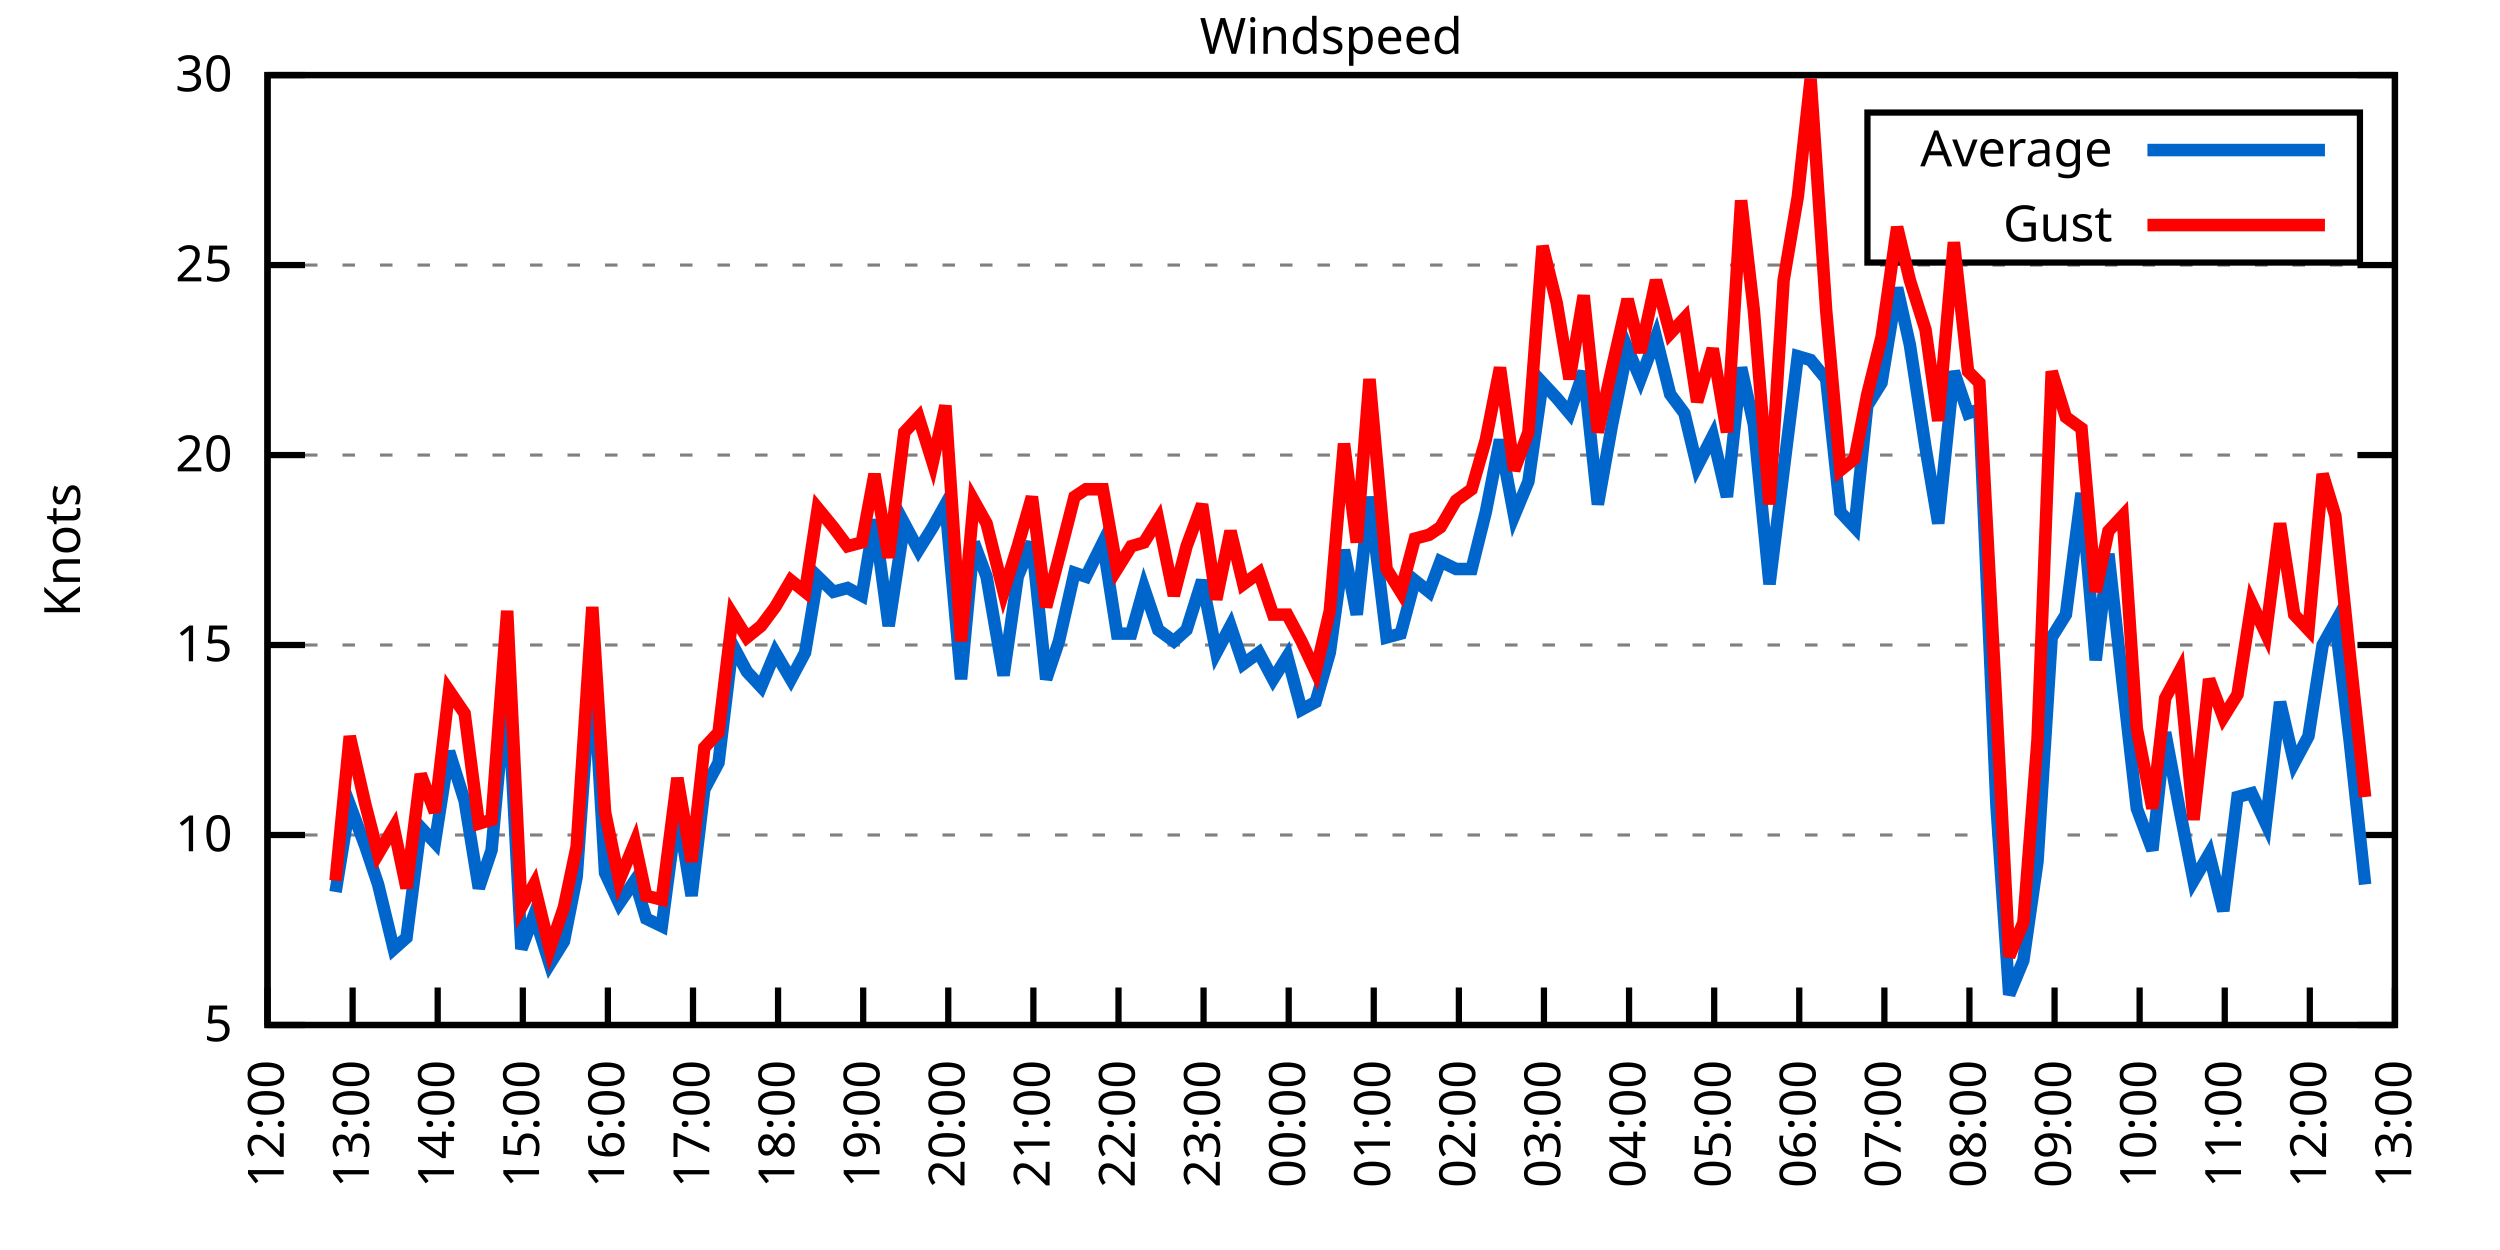
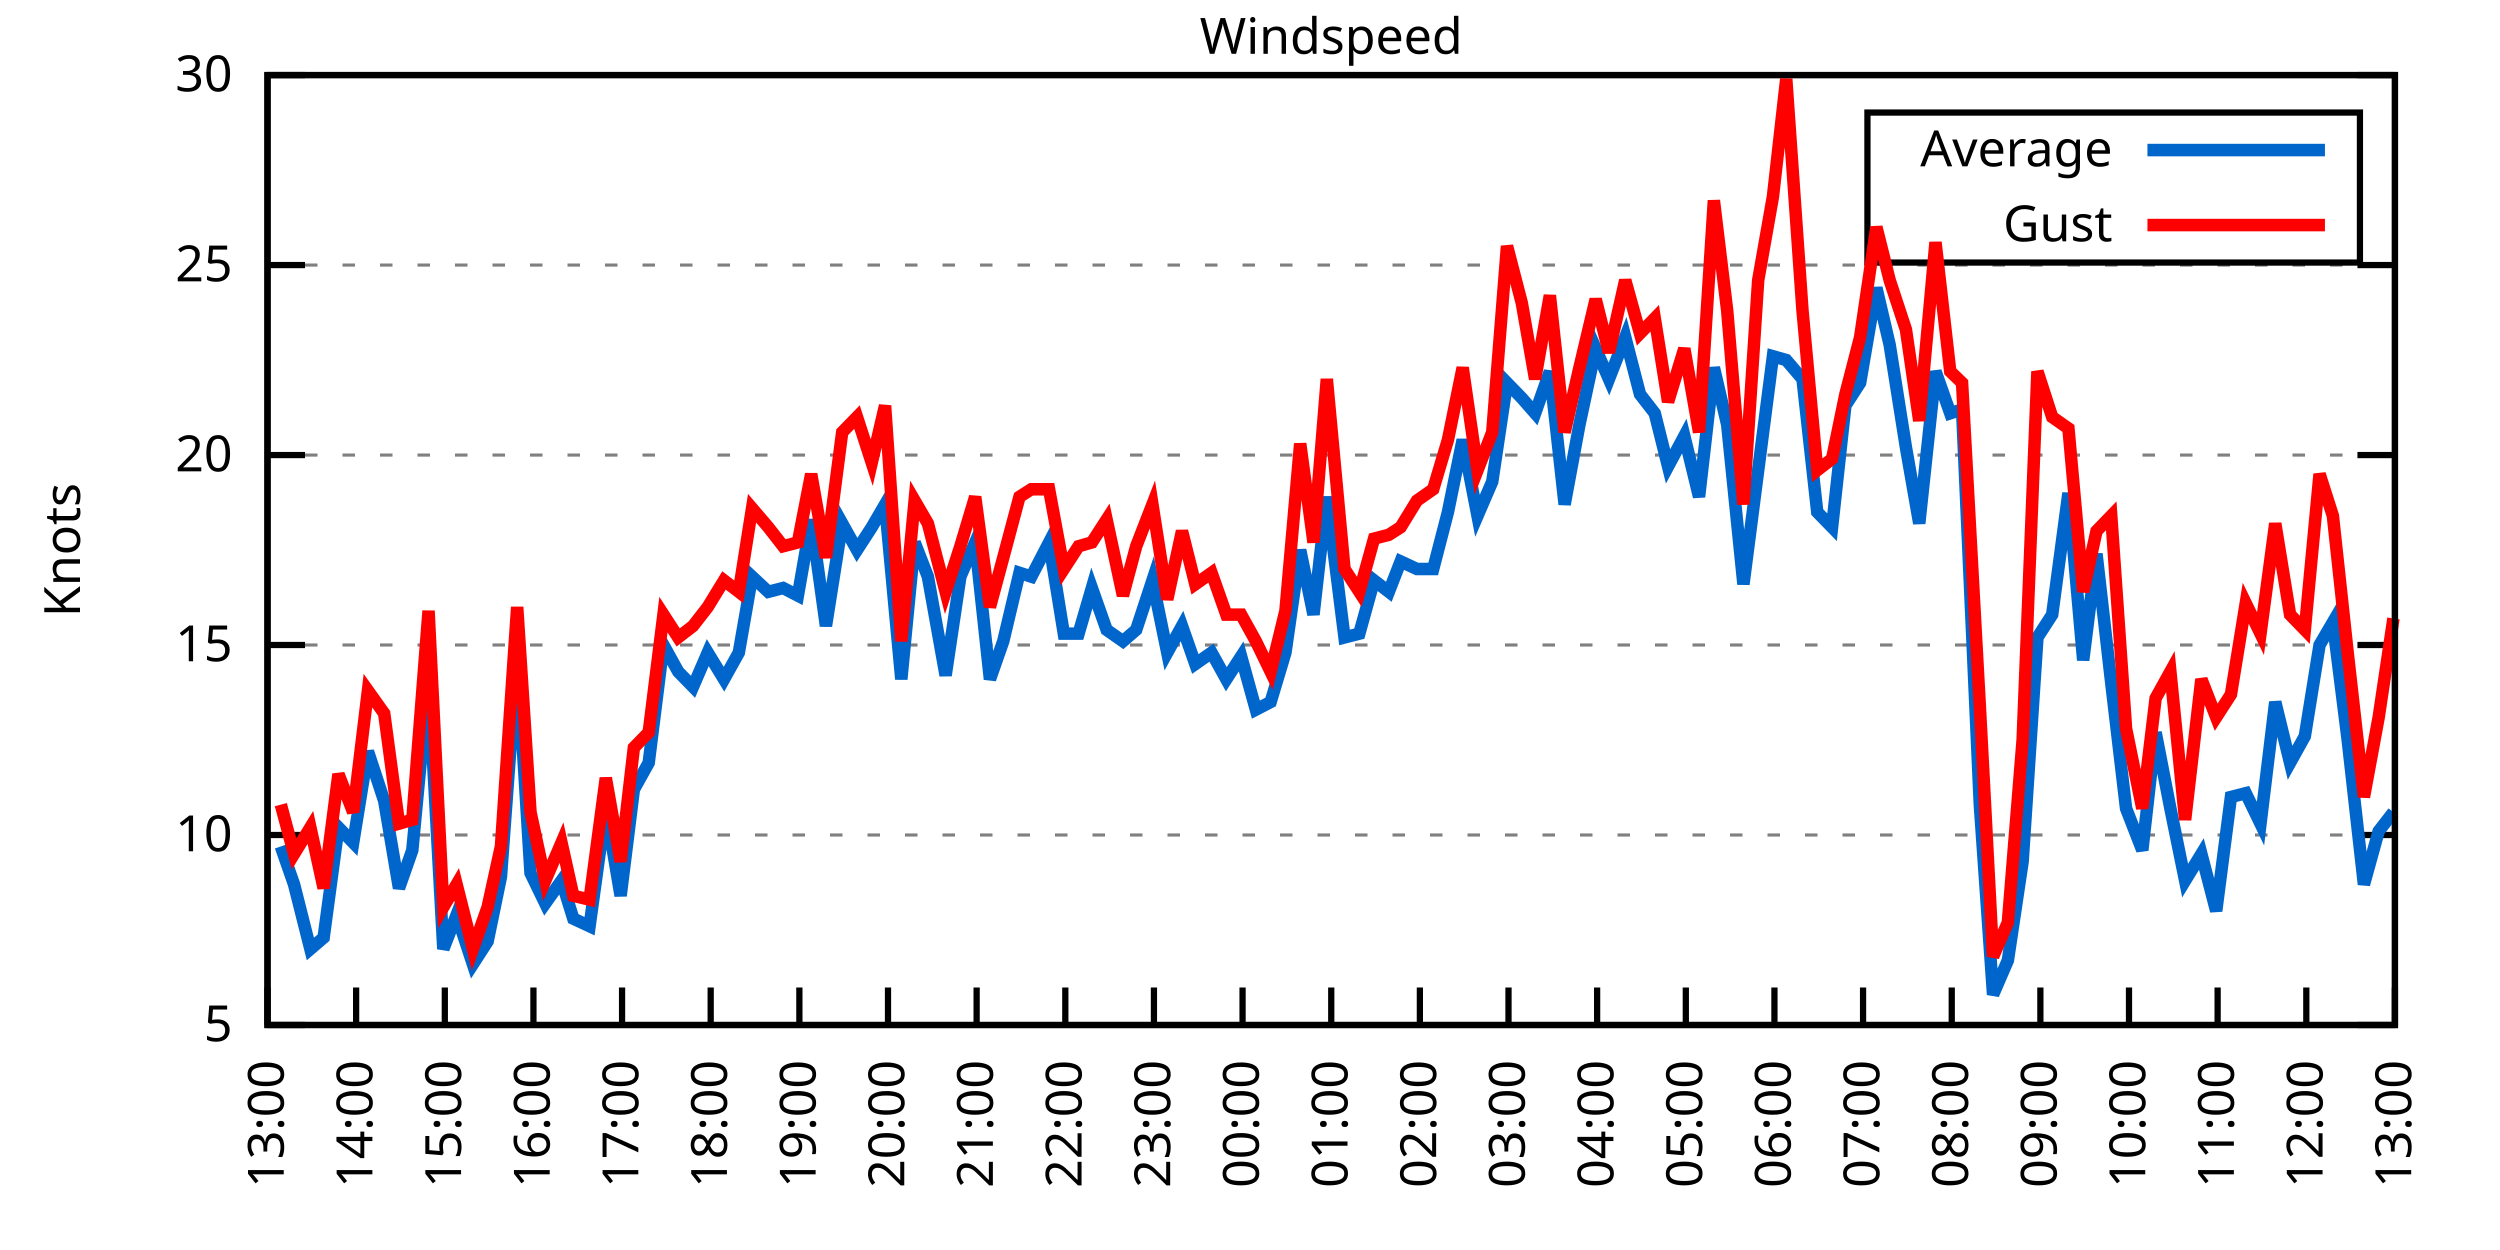
<svg xmlns="http://www.w3.org/2000/svg" xmlns:xlink="http://www.w3.org/1999/xlink" width="400" height="200" viewBox="0 0 400 200">
  <g id="gnuplot_canvas">
    <rect x="0" y="0" width="400" height="200" fill="none" />
    <defs>
      <circle id="gpDot" r="0.5" stroke-width="0.5" stroke="currentColor" />
      <path id="gpPt0" stroke-width="0.333" stroke="currentColor" d="M-1,0 h2 M0,-1 v2" />
      <path id="gpPt1" stroke-width="0.333" stroke="currentColor" d="M-1,-1 L1,1 M1,-1 L-1,1" />
      <path id="gpPt2" stroke-width="0.333" stroke="currentColor" d="M-1,0 L1,0 M0,-1 L0,1 M-1,-1 L1,1 M-1,1 L1,-1" />
      <rect id="gpPt3" stroke-width="0.333" stroke="currentColor" x="-1" y="-1" width="2" height="2" />
      <rect id="gpPt4" stroke-width="0.333" stroke="currentColor" fill="currentColor" x="-1" y="-1" width="2" height="2" />
      <circle id="gpPt5" stroke-width="0.333" stroke="currentColor" cx="0" cy="0" r="1" />
      <use xlink:href="#gpPt5" id="gpPt6" fill="currentColor" stroke="none" />
      <path id="gpPt7" stroke-width="0.333" stroke="currentColor" d="M0,-1.33 L-1.33,0.67 L1.33,0.67 z" />
      <use xlink:href="#gpPt7" id="gpPt8" fill="currentColor" stroke="none" />
      <use xlink:href="#gpPt7" id="gpPt9" stroke="currentColor" transform="rotate(180)" />
      <use xlink:href="#gpPt9" id="gpPt10" fill="currentColor" stroke="none" />
      <use xlink:href="#gpPt3" id="gpPt11" stroke="currentColor" transform="rotate(45)" />
      <use xlink:href="#gpPt11" id="gpPt12" fill="currentColor" stroke="none" />
      <path id="gpPt13" stroke-width="0.333" stroke="currentColor" d="M0,1.330 L1.265,0.411 L0.782,-1.067 L-0.782,-1.076 L-1.265,0.411 z" />
      <use xlink:href="#gpPt13" id="gpPt14" fill="currentColor" stroke="none" />
      <filter id="textbox" filterUnits="objectBoundingBox" x="0" y="0" height="1" width="1">
        <feFlood flood-color="white" flood-opacity="1" result="bgnd" />
        <feComposite in="SourceGraphic" in2="bgnd" operator="atop" />
      </filter>
      <filter id="greybox" filterUnits="objectBoundingBox" x="0" y="0" height="1" width="1">
        <feFlood flood-color="lightgrey" flood-opacity="1" result="grey" />
        <feComposite in="SourceGraphic" in2="grey" operator="atop" />
      </filter>
    </defs>
    <g fill="none" color="white" stroke="currentColor" stroke-width="1.00" stroke-linecap="butt" stroke-linejoin="miter">
</g>
    <g fill="none" color="black" stroke="currentColor" stroke-width="1.00" stroke-linecap="butt" stroke-linejoin="miter">
      <g stroke="none" shape-rendering="crispEdges">
        <polygon fill="rgb(255, 255, 255)" points="42.80,164.00 383.18,164.00 383.18,12.02 42.80,12.02 " />
      </g>
    </g>
    <g fill="none" color="black" stroke="currentColor" stroke-width="1.00" stroke-linecap="butt" stroke-linejoin="miter">
</g>
    <g fill="none" color="black" stroke="black" stroke-width="0.50" stroke-linecap="butt" stroke-linejoin="miter">
</g>
    <g fill="none" color="gray" stroke="currentColor" stroke-width="0.50" stroke-linecap="butt" stroke-linejoin="miter">
      <path stroke="gray" stroke-dasharray="2,4" class="gridline" d="M42.80,164.00 L383.19,164.00  " />
    </g>
    <g fill="none" color="gray" stroke="gray" stroke-width="1.00" stroke-linecap="butt" stroke-linejoin="miter">
</g>
    <g fill="none" color="black" stroke="currentColor" stroke-width="1.00" stroke-linecap="butt" stroke-linejoin="miter">
      <path stroke="black" d="M42.80,164.00 L48.80,164.00 M383.19,164.00 L377.19,164.00  " />
      <g transform="translate(37.20,166.60)" stroke="none" fill="black" font-family="Sans" font-size="8.00" text-anchor="end">
        <text>
          <tspan font-family="Sans"> 5</tspan>
        </text>
      </g>
    </g>
    <g fill="none" color="black" stroke="currentColor" stroke-width="1.00" stroke-linecap="butt" stroke-linejoin="miter">
</g>
    <g fill="none" color="black" stroke="black" stroke-width="0.50" stroke-linecap="butt" stroke-linejoin="miter">
</g>
    <g fill="none" color="gray" stroke="currentColor" stroke-width="0.50" stroke-linecap="butt" stroke-linejoin="miter">
      <path stroke="gray" stroke-dasharray="2,4" class="gridline" d="M42.80,133.60 L383.19,133.60  " />
    </g>
    <g fill="none" color="gray" stroke="gray" stroke-width="1.00" stroke-linecap="butt" stroke-linejoin="miter">
</g>
    <g fill="none" color="black" stroke="currentColor" stroke-width="1.00" stroke-linecap="butt" stroke-linejoin="miter">
      <path stroke="black" d="M42.80,133.60 L48.80,133.60 M383.19,133.60 L377.19,133.60  " />
      <g transform="translate(37.20,136.20)" stroke="none" fill="black" font-family="Sans" font-size="8.00" text-anchor="end">
        <text>
          <tspan font-family="Sans"> 10</tspan>
        </text>
      </g>
    </g>
    <g fill="none" color="black" stroke="currentColor" stroke-width="1.00" stroke-linecap="butt" stroke-linejoin="miter">
</g>
    <g fill="none" color="black" stroke="black" stroke-width="0.50" stroke-linecap="butt" stroke-linejoin="miter">
</g>
    <g fill="none" color="gray" stroke="currentColor" stroke-width="0.50" stroke-linecap="butt" stroke-linejoin="miter">
      <path stroke="gray" stroke-dasharray="2,4" class="gridline" d="M42.80,103.20 L383.19,103.20  " />
    </g>
    <g fill="none" color="gray" stroke="gray" stroke-width="1.00" stroke-linecap="butt" stroke-linejoin="miter">
</g>
    <g fill="none" color="black" stroke="currentColor" stroke-width="1.00" stroke-linecap="butt" stroke-linejoin="miter">
      <path stroke="black" d="M42.80,103.20 L48.80,103.20 M383.19,103.20 L377.19,103.20  " />
      <g transform="translate(37.20,105.80)" stroke="none" fill="black" font-family="Sans" font-size="8.00" text-anchor="end">
        <text>
          <tspan font-family="Sans"> 15</tspan>
        </text>
      </g>
    </g>
    <g fill="none" color="black" stroke="currentColor" stroke-width="1.00" stroke-linecap="butt" stroke-linejoin="miter">
</g>
    <g fill="none" color="black" stroke="black" stroke-width="0.50" stroke-linecap="butt" stroke-linejoin="miter">
</g>
    <g fill="none" color="gray" stroke="currentColor" stroke-width="0.50" stroke-linecap="butt" stroke-linejoin="miter">
      <path stroke="gray" stroke-dasharray="2,4" class="gridline" d="M42.80,72.81 L383.19,72.81  " />
    </g>
    <g fill="none" color="gray" stroke="gray" stroke-width="1.00" stroke-linecap="butt" stroke-linejoin="miter">
</g>
    <g fill="none" color="black" stroke="currentColor" stroke-width="1.00" stroke-linecap="butt" stroke-linejoin="miter">
      <path stroke="black" d="M42.80,72.81 L48.80,72.81 M383.19,72.81 L377.19,72.81  " />
      <g transform="translate(37.20,75.41)" stroke="none" fill="black" font-family="Sans" font-size="8.00" text-anchor="end">
        <text>
          <tspan font-family="Sans"> 20</tspan>
        </text>
      </g>
    </g>
    <g fill="none" color="black" stroke="currentColor" stroke-width="1.00" stroke-linecap="butt" stroke-linejoin="miter">
</g>
    <g fill="none" color="black" stroke="black" stroke-width="0.50" stroke-linecap="butt" stroke-linejoin="miter">
</g>
    <g fill="none" color="gray" stroke="currentColor" stroke-width="0.50" stroke-linecap="butt" stroke-linejoin="miter">
      <path stroke="gray" stroke-dasharray="2,4" class="gridline" d="M42.80,42.41 L383.19,42.41  " />
    </g>
    <g fill="none" color="gray" stroke="gray" stroke-width="1.00" stroke-linecap="butt" stroke-linejoin="miter">
</g>
    <g fill="none" color="black" stroke="currentColor" stroke-width="1.00" stroke-linecap="butt" stroke-linejoin="miter">
      <path stroke="black" d="M42.80,42.41 L48.80,42.41 M383.19,42.41 L377.19,42.41  " />
      <g transform="translate(37.20,45.01)" stroke="none" fill="black" font-family="Sans" font-size="8.00" text-anchor="end">
        <text>
          <tspan font-family="Sans"> 25</tspan>
        </text>
      </g>
    </g>
    <g fill="none" color="black" stroke="currentColor" stroke-width="1.00" stroke-linecap="butt" stroke-linejoin="miter">
</g>
    <g fill="none" color="black" stroke="black" stroke-width="0.50" stroke-linecap="butt" stroke-linejoin="miter">
</g>
    <g fill="none" color="gray" stroke="currentColor" stroke-width="0.50" stroke-linecap="butt" stroke-linejoin="miter">
      <path stroke="gray" stroke-dasharray="2,4" class="gridline" d="M42.80,12.01 L383.19,12.01  " />
    </g>
    <g fill="none" color="gray" stroke="gray" stroke-width="1.00" stroke-linecap="butt" stroke-linejoin="miter">
</g>
    <g fill="none" color="black" stroke="currentColor" stroke-width="1.00" stroke-linecap="butt" stroke-linejoin="miter">
      <path stroke="black" d="M42.80,12.01 L48.80,12.01 M383.19,12.01 L377.19,12.01  " />
      <g transform="translate(37.20,14.61)" stroke="none" fill="black" font-family="Sans" font-size="8.00" text-anchor="end">
        <text>
          <tspan font-family="Sans"> 30</tspan>
        </text>
      </g>
    </g>
    <g fill="none" color="black" stroke="currentColor" stroke-width="1.00" stroke-linecap="butt" stroke-linejoin="miter">
      <path stroke="black" d="M42.80,164.00 L42.80,158.00  " />
      <g transform="translate(45.40,169.60) rotate(270.00)" stroke="none" fill="black" font-family="Sans" font-size="8.00" text-anchor="end">
        <text>
-           <tspan font-family="Sans">12:00</tspan>
-         </text>
-       </g>
-     </g>
-     <g fill="none" color="black" stroke="currentColor" stroke-width="1.00" stroke-linecap="butt" stroke-linejoin="miter">
-       <path stroke="black" d="M56.42,164.00 L56.42,158.00  " />
-       <g transform="translate(59.02,169.60) rotate(270.00)" stroke="none" fill="black" font-family="Sans" font-size="8.00" text-anchor="end">
-         <text>
          <tspan font-family="Sans">13:00</tspan>
        </text>
      </g>
    </g>
    <g fill="none" color="black" stroke="currentColor" stroke-width="1.00" stroke-linecap="butt" stroke-linejoin="miter">
-       <path stroke="black" d="M70.03,164.00 L70.03,158.00  " />
-       <g transform="translate(72.63,169.60) rotate(270.00)" stroke="none" fill="black" font-family="Sans" font-size="8.00" text-anchor="end">
+       <path stroke="black" d="M56.98,164.00 L56.98,158.00  " />
+       <g transform="translate(59.58,169.60) rotate(270.00)" stroke="none" fill="black" font-family="Sans" font-size="8.00" text-anchor="end">
        <text>
          <tspan font-family="Sans">14:00</tspan>
        </text>
      </g>
    </g>
    <g fill="none" color="black" stroke="currentColor" stroke-width="1.00" stroke-linecap="butt" stroke-linejoin="miter">
-       <path stroke="black" d="M83.65,164.00 L83.65,158.00  " />
-       <g transform="translate(86.25,169.60) rotate(270.00)" stroke="none" fill="black" font-family="Sans" font-size="8.00" text-anchor="end">
+       <path stroke="black" d="M71.17,164.00 L71.17,158.00  " />
+       <g transform="translate(73.77,169.60) rotate(270.00)" stroke="none" fill="black" font-family="Sans" font-size="8.00" text-anchor="end">
        <text>
          <tspan font-family="Sans">15:00</tspan>
        </text>
      </g>
    </g>
    <g fill="none" color="black" stroke="currentColor" stroke-width="1.00" stroke-linecap="butt" stroke-linejoin="miter">
-       <path stroke="black" d="M97.26,164.00 L97.26,158.00  " />
-       <g transform="translate(99.86,169.60) rotate(270.00)" stroke="none" fill="black" font-family="Sans" font-size="8.00" text-anchor="end">
+       <path stroke="black" d="M85.35,164.00 L85.35,158.00  " />
+       <g transform="translate(87.95,169.60) rotate(270.00)" stroke="none" fill="black" font-family="Sans" font-size="8.00" text-anchor="end">
        <text>
          <tspan font-family="Sans">16:00</tspan>
        </text>
      </g>
    </g>
    <g fill="none" color="black" stroke="currentColor" stroke-width="1.00" stroke-linecap="butt" stroke-linejoin="miter">
-       <path stroke="black" d="M110.88,164.00 L110.88,158.00  " />
-       <g transform="translate(113.48,169.60) rotate(270.00)" stroke="none" fill="black" font-family="Sans" font-size="8.00" text-anchor="end">
+       <path stroke="black" d="M99.53,164.00 L99.53,158.00  " />
+       <g transform="translate(102.13,169.60) rotate(270.00)" stroke="none" fill="black" font-family="Sans" font-size="8.00" text-anchor="end">
        <text>
          <tspan font-family="Sans">17:00</tspan>
        </text>
      </g>
    </g>
    <g fill="none" color="black" stroke="currentColor" stroke-width="1.00" stroke-linecap="butt" stroke-linejoin="miter">
-       <path stroke="black" d="M124.49,164.00 L124.49,158.00  " />
-       <g transform="translate(127.09,169.60) rotate(270.00)" stroke="none" fill="black" font-family="Sans" font-size="8.00" text-anchor="end">
+       <path stroke="black" d="M113.71,164.00 L113.71,158.00  " />
+       <g transform="translate(116.31,169.60) rotate(270.00)" stroke="none" fill="black" font-family="Sans" font-size="8.00" text-anchor="end">
        <text>
          <tspan font-family="Sans">18:00</tspan>
        </text>
      </g>
    </g>
    <g fill="none" color="black" stroke="currentColor" stroke-width="1.00" stroke-linecap="butt" stroke-linejoin="miter">
-       <path stroke="black" d="M138.11,164.00 L138.11,158.00  " />
-       <g transform="translate(140.71,169.60) rotate(270.00)" stroke="none" fill="black" font-family="Sans" font-size="8.00" text-anchor="end">
+       <path stroke="black" d="M127.90,164.00 L127.90,158.00  " />
+       <g transform="translate(130.50,169.60) rotate(270.00)" stroke="none" fill="black" font-family="Sans" font-size="8.00" text-anchor="end">
        <text>
          <tspan font-family="Sans">19:00</tspan>
        </text>
      </g>
    </g>
    <g fill="none" color="black" stroke="currentColor" stroke-width="1.00" stroke-linecap="butt" stroke-linejoin="miter">
-       <path stroke="black" d="M151.72,164.00 L151.72,158.00  " />
-       <g transform="translate(154.32,169.60) rotate(270.00)" stroke="none" fill="black" font-family="Sans" font-size="8.00" text-anchor="end">
+       <path stroke="black" d="M142.08,164.00 L142.08,158.00  " />
+       <g transform="translate(144.68,169.60) rotate(270.00)" stroke="none" fill="black" font-family="Sans" font-size="8.00" text-anchor="end">
        <text>
          <tspan font-family="Sans">20:00</tspan>
        </text>
      </g>
    </g>
    <g fill="none" color="black" stroke="currentColor" stroke-width="1.00" stroke-linecap="butt" stroke-linejoin="miter">
-       <path stroke="black" d="M165.34,164.00 L165.34,158.00  " />
-       <g transform="translate(167.94,169.60) rotate(270.00)" stroke="none" fill="black" font-family="Sans" font-size="8.00" text-anchor="end">
+       <path stroke="black" d="M156.26,164.00 L156.26,158.00  " />
+       <g transform="translate(158.86,169.60) rotate(270.00)" stroke="none" fill="black" font-family="Sans" font-size="8.00" text-anchor="end">
        <text>
          <tspan font-family="Sans">21:00</tspan>
        </text>
      </g>
    </g>
    <g fill="none" color="black" stroke="currentColor" stroke-width="1.00" stroke-linecap="butt" stroke-linejoin="miter">
-       <path stroke="black" d="M178.96,164.00 L178.96,158.00  " />
-       <g transform="translate(181.56,169.60) rotate(270.00)" stroke="none" fill="black" font-family="Sans" font-size="8.00" text-anchor="end">
+       <path stroke="black" d="M170.45,164.00 L170.45,158.00  " />
+       <g transform="translate(173.05,169.60) rotate(270.00)" stroke="none" fill="black" font-family="Sans" font-size="8.00" text-anchor="end">
        <text>
          <tspan font-family="Sans">22:00</tspan>
        </text>
      </g>
    </g>
    <g fill="none" color="black" stroke="currentColor" stroke-width="1.00" stroke-linecap="butt" stroke-linejoin="miter">
-       <path stroke="black" d="M192.57,164.00 L192.57,158.00  " />
-       <g transform="translate(195.17,169.60) rotate(270.00)" stroke="none" fill="black" font-family="Sans" font-size="8.00" text-anchor="end">
+       <path stroke="black" d="M184.63,164.00 L184.63,158.00  " />
+       <g transform="translate(187.23,169.60) rotate(270.00)" stroke="none" fill="black" font-family="Sans" font-size="8.00" text-anchor="end">
        <text>
          <tspan font-family="Sans">23:00</tspan>
        </text>
      </g>
    </g>
    <g fill="none" color="black" stroke="currentColor" stroke-width="1.00" stroke-linecap="butt" stroke-linejoin="miter">
-       <path stroke="black" d="M206.19,164.00 L206.19,158.00  " />
-       <g transform="translate(208.79,169.60) rotate(270.00)" stroke="none" fill="black" font-family="Sans" font-size="8.00" text-anchor="end">
+       <path stroke="black" d="M198.81,164.00 L198.81,158.00  " />
+       <g transform="translate(201.41,169.60) rotate(270.00)" stroke="none" fill="black" font-family="Sans" font-size="8.00" text-anchor="end">
        <text>
          <tspan font-family="Sans">00:00</tspan>
        </text>
      </g>
    </g>
    <g fill="none" color="black" stroke="currentColor" stroke-width="1.00" stroke-linecap="butt" stroke-linejoin="miter">
-       <path stroke="black" d="M219.80,164.00 L219.80,158.00  " />
-       <g transform="translate(222.40,169.60) rotate(270.00)" stroke="none" fill="black" font-family="Sans" font-size="8.00" text-anchor="end">
+       <path stroke="black" d="M213.00,164.00 L213.00,158.00  " />
+       <g transform="translate(215.60,169.60) rotate(270.00)" stroke="none" fill="black" font-family="Sans" font-size="8.00" text-anchor="end">
        <text>
          <tspan font-family="Sans">01:00</tspan>
        </text>
      </g>
    </g>
    <g fill="none" color="black" stroke="currentColor" stroke-width="1.00" stroke-linecap="butt" stroke-linejoin="miter">
-       <path stroke="black" d="M233.42,164.00 L233.42,158.00  " />
-       <g transform="translate(236.02,169.60) rotate(270.00)" stroke="none" fill="black" font-family="Sans" font-size="8.00" text-anchor="end">
+       <path stroke="black" d="M227.18,164.00 L227.18,158.00  " />
+       <g transform="translate(229.78,169.60) rotate(270.00)" stroke="none" fill="black" font-family="Sans" font-size="8.00" text-anchor="end">
        <text>
          <tspan font-family="Sans">02:00</tspan>
        </text>
      </g>
    </g>
    <g fill="none" color="black" stroke="currentColor" stroke-width="1.00" stroke-linecap="butt" stroke-linejoin="miter">
-       <path stroke="black" d="M247.03,164.00 L247.03,158.00  " />
-       <g transform="translate(249.63,169.60) rotate(270.00)" stroke="none" fill="black" font-family="Sans" font-size="8.00" text-anchor="end">
+       <path stroke="black" d="M241.36,164.00 L241.36,158.00  " />
+       <g transform="translate(243.96,169.60) rotate(270.00)" stroke="none" fill="black" font-family="Sans" font-size="8.00" text-anchor="end">
        <text>
          <tspan font-family="Sans">03:00</tspan>
        </text>
      </g>
    </g>
    <g fill="none" color="black" stroke="currentColor" stroke-width="1.00" stroke-linecap="butt" stroke-linejoin="miter">
-       <path stroke="black" d="M260.65,164.00 L260.65,158.00  " />
-       <g transform="translate(263.25,169.60) rotate(270.00)" stroke="none" fill="black" font-family="Sans" font-size="8.00" text-anchor="end">
+       <path stroke="black" d="M255.54,164.00 L255.54,158.00  " />
+       <g transform="translate(258.14,169.60) rotate(270.00)" stroke="none" fill="black" font-family="Sans" font-size="8.00" text-anchor="end">
        <text>
          <tspan font-family="Sans">04:00</tspan>
        </text>
      </g>
    </g>
    <g fill="none" color="black" stroke="currentColor" stroke-width="1.00" stroke-linecap="butt" stroke-linejoin="miter">
-       <path stroke="black" d="M274.27,164.00 L274.27,158.00  " />
-       <g transform="translate(276.87,169.60) rotate(270.00)" stroke="none" fill="black" font-family="Sans" font-size="8.00" text-anchor="end">
+       <path stroke="black" d="M269.73,164.00 L269.73,158.00  " />
+       <g transform="translate(272.33,169.60) rotate(270.00)" stroke="none" fill="black" font-family="Sans" font-size="8.00" text-anchor="end">
        <text>
          <tspan font-family="Sans">05:00</tspan>
        </text>
      </g>
    </g>
    <g fill="none" color="black" stroke="currentColor" stroke-width="1.00" stroke-linecap="butt" stroke-linejoin="miter">
-       <path stroke="black" d="M287.88,164.00 L287.88,158.00  " />
-       <g transform="translate(290.48,169.60) rotate(270.00)" stroke="none" fill="black" font-family="Sans" font-size="8.00" text-anchor="end">
+       <path stroke="black" d="M283.91,164.00 L283.91,158.00  " />
+       <g transform="translate(286.51,169.60) rotate(270.00)" stroke="none" fill="black" font-family="Sans" font-size="8.00" text-anchor="end">
        <text>
          <tspan font-family="Sans">06:00</tspan>
        </text>
      </g>
    </g>
    <g fill="none" color="black" stroke="currentColor" stroke-width="1.00" stroke-linecap="butt" stroke-linejoin="miter">
-       <path stroke="black" d="M301.50,164.00 L301.50,158.00  " />
-       <g transform="translate(304.10,169.60) rotate(270.00)" stroke="none" fill="black" font-family="Sans" font-size="8.00" text-anchor="end">
+       <path stroke="black" d="M298.09,164.00 L298.09,158.00  " />
+       <g transform="translate(300.69,169.60) rotate(270.00)" stroke="none" fill="black" font-family="Sans" font-size="8.00" text-anchor="end">
        <text>
          <tspan font-family="Sans">07:00</tspan>
        </text>
      </g>
    </g>
    <g fill="none" color="black" stroke="currentColor" stroke-width="1.00" stroke-linecap="butt" stroke-linejoin="miter">
-       <path stroke="black" d="M315.11,164.00 L315.11,158.00  " />
-       <g transform="translate(317.71,169.60) rotate(270.00)" stroke="none" fill="black" font-family="Sans" font-size="8.00" text-anchor="end">
+       <path stroke="black" d="M312.28,164.00 L312.28,158.00  " />
+       <g transform="translate(314.88,169.60) rotate(270.00)" stroke="none" fill="black" font-family="Sans" font-size="8.00" text-anchor="end">
        <text>
          <tspan font-family="Sans">08:00</tspan>
        </text>
      </g>
    </g>
    <g fill="none" color="black" stroke="currentColor" stroke-width="1.00" stroke-linecap="butt" stroke-linejoin="miter">
-       <path stroke="black" d="M328.73,164.00 L328.73,158.00  " />
-       <g transform="translate(331.33,169.60) rotate(270.00)" stroke="none" fill="black" font-family="Sans" font-size="8.00" text-anchor="end">
+       <path stroke="black" d="M326.46,164.00 L326.46,158.00  " />
+       <g transform="translate(329.06,169.60) rotate(270.00)" stroke="none" fill="black" font-family="Sans" font-size="8.00" text-anchor="end">
        <text>
          <tspan font-family="Sans">09:00</tspan>
        </text>
      </g>
    </g>
    <g fill="none" color="black" stroke="currentColor" stroke-width="1.00" stroke-linecap="butt" stroke-linejoin="miter">
-       <path stroke="black" d="M342.34,164.00 L342.34,158.00  " />
-       <g transform="translate(344.94,169.60) rotate(270.00)" stroke="none" fill="black" font-family="Sans" font-size="8.00" text-anchor="end">
+       <path stroke="black" d="M340.64,164.00 L340.64,158.00  " />
+       <g transform="translate(343.24,169.60) rotate(270.00)" stroke="none" fill="black" font-family="Sans" font-size="8.00" text-anchor="end">
        <text>
          <tspan font-family="Sans">10:00</tspan>
        </text>
      </g>
    </g>
    <g fill="none" color="black" stroke="currentColor" stroke-width="1.00" stroke-linecap="butt" stroke-linejoin="miter">
-       <path stroke="black" d="M355.96,164.00 L355.96,158.00  " />
-       <g transform="translate(358.56,169.60) rotate(270.00)" stroke="none" fill="black" font-family="Sans" font-size="8.00" text-anchor="end">
+       <path stroke="black" d="M354.82,164.00 L354.82,158.00  " />
+       <g transform="translate(357.42,169.60) rotate(270.00)" stroke="none" fill="black" font-family="Sans" font-size="8.00" text-anchor="end">
        <text>
          <tspan font-family="Sans">11:00</tspan>
        </text>
      </g>
    </g>
    <g fill="none" color="black" stroke="currentColor" stroke-width="1.00" stroke-linecap="butt" stroke-linejoin="miter">
-       <path stroke="black" d="M369.57,164.00 L369.57,158.00  " />
-       <g transform="translate(372.17,169.60) rotate(270.00)" stroke="none" fill="black" font-family="Sans" font-size="8.00" text-anchor="end">
+       <path stroke="black" d="M369.01,164.00 L369.01,158.00  " />
+       <g transform="translate(371.61,169.60) rotate(270.00)" stroke="none" fill="black" font-family="Sans" font-size="8.00" text-anchor="end">
        <text>
          <tspan font-family="Sans">12:00</tspan>
        </text>
      </g>
    </g>
    <g fill="none" color="black" stroke="currentColor" stroke-width="1.00" stroke-linecap="butt" stroke-linejoin="miter">
      <path stroke="black" d="M383.19,164.00 L383.19,158.00  " />
      <g transform="translate(385.79,169.60) rotate(270.00)" stroke="none" fill="black" font-family="Sans" font-size="8.00" text-anchor="end">
        <text>
          <tspan font-family="Sans">13:00</tspan>
        </text>
      </g>
    </g>
    <g fill="none" color="black" stroke="currentColor" stroke-width="1.00" stroke-linecap="butt" stroke-linejoin="miter">
</g>
    <g fill="none" color="black" stroke="currentColor" stroke-width="1.00" stroke-linecap="butt" stroke-linejoin="miter">
      <path stroke="black" d="M42.80,12.01 L42.80,164.00 L383.19,164.00 L383.19,12.01 L42.80,12.01 Z  " />
    </g>
    <g fill="none" color="black" stroke="currentColor" stroke-width="1.00" stroke-linecap="butt" stroke-linejoin="miter">
</g>
    <g fill="none" color="black" stroke="currentColor" stroke-width="1.00" stroke-linecap="butt" stroke-linejoin="miter">
      <path stroke="black" d="M298.79,42.01 L298.79,18.01 L377.59,18.01 L377.59,42.01 L298.79,42.01 Z  " />
    </g>
    <g id="Windspeed_plot_1">
      <g fill="none" color="white" stroke="black" stroke-width="2.00" stroke-linecap="butt" stroke-linejoin="miter">
</g>
      <g fill="none" color="black" stroke="currentColor" stroke-width="2.00" stroke-linecap="butt" stroke-linejoin="miter">
        <g transform="translate(337.99,26.61)" stroke="none" fill="black" font-family="Sans" font-size="8.00" text-anchor="end">
          <text>
            <tspan font-family="Sans">Average</tspan>
          </text>
        </g>
      </g>
      <g fill="none" color="black" stroke="currentColor" stroke-width="2.00" stroke-linecap="butt" stroke-linejoin="miter">
-         <path stroke="rgb(  0, 102, 204)" d="M343.59,24.01 L371.99,24.01 M53.69,142.72 L55.96,128.74 L58.46,135.43 L60.50,141.51 L63.00,151.84 L65.04,150.02   L67.31,132.39 L69.58,134.82 L71.85,120.23 L74.34,128.13 L76.61,142.11 L78.65,136.03 L81.15,108.68 L83.42,151.84   L85.46,146.37 L87.96,154.27 L90.23,150.62 L92.27,140.29 L94.77,105.03 L96.81,139.68 L99.08,144.55 L101.57,140.90   L103.39,146.98 L105.89,148.19 L108.38,129.35 L110.65,143.33 L112.69,126.31 L114.96,122.05 L117.23,103.20 L119.50,107.46   L121.77,109.89 L124.04,104.42 L126.54,108.68 L128.81,104.42 L130.85,92.26 L133.34,94.69 L135.61,94.08 L137.88,95.30   L139.92,83.14 L142.19,100.16 L144.69,83.75 L146.96,88.00 L149.23,84.36 L151.27,80.71 L153.77,108.68 L155.81,86.79   L157.85,92.26 L160.57,108.07 L162.84,92.26 L165.11,86.79 L167.38,108.68 L169.43,102.60 L171.92,91.65 L173.74,92.26   L176.46,86.79 L178.73,101.38 L181.00,101.38 L183.04,94.08 L185.31,100.77 L187.81,102.60 L189.85,100.77 L192.34,92.87   L194.61,104.42 L196.88,100.16 L198.93,106.24 L201.42,104.42 L203.69,108.68 L205.96,105.03 L208.23,113.54 L210.50,112.32   L212.77,104.42 L215.04,88.00 L217.08,98.34 L219.12,79.49 L221.85,101.99 L224.11,101.38 L226.38,92.87 L228.65,94.69   L230.47,89.83 L232.96,91.04 L235.46,91.04 L237.73,81.93 L240.00,70.37 L242.27,82.53 L244.54,77.06 L246.81,61.25   L249.08,63.69 L251.12,66.12 L253.39,59.43 L255.66,80.71 L257.93,67.94 L260.42,55.78 L262.47,60.65 L264.96,53.96   L267.23,63.08 L269.50,66.12 L271.54,74.63 L274.04,69.77 L276.31,79.49 L278.58,58.82 L280.62,67.94 L283.12,93.48   L285.38,75.24 L287.65,57.00 L289.70,57.61 L292.19,60.65 L294.46,81.93 L296.73,84.36 L298.77,64.90 L301.04,61.25   L303.54,46.06 L305.58,55.18 L308.08,71.59 L310.12,83.75 L312.62,59.43 L314.89,66.12 L316.70,65.51 L319.42,128.74   L321.47,159.14 L323.74,153.66 L326.00,137.86 L328.27,101.99 L330.54,98.34 L333.04,78.89 L335.31,105.64 L337.35,88.61   L339.62,109.28 L341.89,129.35 L344.39,136.03 L346.43,117.19 L348.70,129.35 L350.97,140.90 L353.46,136.64 L355.73,145.76   L358.00,127.52 L360.27,126.91 L362.54,131.78 L364.81,112.32 L367.08,122.05 L369.35,117.80 L371.62,103.20 L373.66,99.56   L375.93,118.40 L378.42,141.51  " />
+         <path stroke="rgb(  0, 102, 204)" d="M343.59,24.01 L371.99,24.01 M44.93,135.43 L47.05,141.51 L49.66,151.84 L51.78,150.02 L54.15,132.39 L56.51,134.82   L58.87,120.23 L61.47,128.13 L63.84,142.11 L65.97,136.03 L68.57,108.68 L70.93,151.84 L73.06,146.37 L75.66,154.27   L78.02,150.62 L80.15,140.29 L82.75,105.03 L84.88,139.68 L87.24,144.55 L89.84,140.90 L91.73,146.98 L94.33,148.19   L96.93,129.35 L99.30,143.33 L101.42,126.31 L103.79,122.05 L106.15,103.20 L108.51,107.46 L110.88,109.89 L113.24,104.42   L115.84,108.68 L118.21,104.42 L120.33,92.26 L122.93,94.69 L125.30,94.08 L127.66,95.30 L129.79,83.14 L132.15,100.16   L134.75,83.75 L137.12,88.00 L139.48,84.36 L141.61,80.71 L144.21,108.68 L146.34,86.79 L148.46,92.26 L151.30,108.07   L153.66,92.26 L156.03,86.79 L158.39,108.68 L160.52,102.60 L163.12,91.65 L165.01,92.26 L167.85,86.79 L170.21,101.38   L172.57,101.38 L174.70,94.08 L177.06,100.77 L179.67,102.60 L181.79,100.77 L184.39,92.87 L186.76,104.42 L189.12,100.16   L191.25,106.24 L193.85,104.42 L196.21,108.68 L198.58,105.03 L200.94,113.54 L203.30,112.32 L205.67,104.42 L208.03,88.00   L210.16,98.34 L212.29,79.49 L215.12,101.99 L217.49,101.38 L219.85,92.87 L222.21,94.69 L224.10,89.83 L226.71,91.04   L229.31,91.04 L231.67,81.93 L234.03,70.37 L236.40,82.53 L238.76,77.06 L241.12,61.25 L243.49,63.69 L245.62,66.12   L247.98,59.43 L250.34,80.71 L252.71,67.94 L255.31,55.78 L257.43,60.65 L260.04,53.96 L262.40,63.08 L264.76,66.12   L266.89,74.63 L269.49,69.77 L271.85,79.49 L274.22,58.82 L276.35,67.94 L278.95,93.48 L281.31,75.24 L283.67,57.00   L285.80,57.61 L288.40,60.65 L290.76,81.93 L293.13,84.36 L295.26,64.90 L297.62,61.25 L300.22,46.06 L302.35,55.18   L304.95,71.59 L307.08,83.75 L309.68,59.43 L312.04,66.12 L313.93,65.51 L316.77,128.74 L318.89,159.14 L321.26,153.66   L323.62,137.86 L325.99,101.99 L328.35,98.34 L330.95,78.89 L333.31,105.64 L335.44,88.61 L337.80,109.28 L340.17,129.35   L342.77,136.03 L344.90,117.19 L347.26,129.35 L349.62,140.90 L352.22,136.64 L354.59,145.76 L356.95,127.52 L359.32,126.91   L361.68,131.78 L364.04,112.32 L366.41,122.05 L368.77,117.80 L371.13,103.20 L373.26,99.56 L375.63,118.40 L378.23,141.51   L380.59,132.99 L382.95,129.95  " />
      </g>
    </g>
    <g id="Windspeed_plot_2">
      <g fill="none" color="black" stroke="currentColor" stroke-width="2.00" stroke-linecap="butt" stroke-linejoin="miter">
        <g transform="translate(337.99,38.61)" stroke="none" fill="black" font-family="Sans" font-size="8.00" text-anchor="end">
          <text>
            <tspan font-family="Sans">Gust</tspan>
          </text>
        </g>
      </g>
      <g fill="none" color="black" stroke="currentColor" stroke-width="2.00" stroke-linecap="butt" stroke-linejoin="miter">
-         <path stroke="rgb(255,   0,   0)" d="M343.59,36.01 L371.99,36.01 M53.69,140.90 L55.96,117.80 L58.46,128.74 L60.50,136.64 L63.00,132.39 L65.04,142.11   L67.31,123.87 L69.58,129.95 L71.85,110.50 L74.34,114.15 L76.61,131.78 L78.65,131.17 L81.15,97.73 L83.42,145.15   L85.46,141.51 L87.96,151.84 L90.23,145.15 L92.27,135.43 L94.77,97.12 L96.81,129.95 L99.08,140.90 L101.57,134.82   L103.39,143.33 L105.89,143.94 L108.38,124.48 L110.65,137.86 L112.69,119.62 L114.96,117.19 L117.23,98.34 L119.50,101.99   L121.77,100.16 L124.04,97.12 L126.54,92.87 L128.81,94.69 L130.85,81.32 L133.34,84.36 L135.61,87.40 L137.88,86.79   L139.92,75.85 L142.19,89.22 L144.69,69.16 L146.96,66.73 L149.23,74.02 L151.27,64.90 L153.77,102.60 L155.81,80.10   L157.85,83.75 L160.57,94.69 L162.84,87.40 L165.11,79.49 L167.38,97.12 L169.43,89.22 L171.92,79.49 L173.74,78.28   L176.46,78.28 L178.73,91.04 L181.00,87.40 L183.04,86.79 L185.31,83.14 L187.81,95.30 L189.85,87.40 L192.34,80.71   L194.61,95.91 L196.88,84.97 L198.93,93.48 L201.42,91.65 L203.69,98.34 L205.96,98.34 L208.23,102.60 L210.50,107.46   L212.77,97.73 L215.04,70.98 L217.08,86.79 L219.12,60.65 L221.85,91.04 L224.11,94.69 L226.38,86.18 L228.65,85.57   L230.47,84.36 L232.96,80.10 L235.46,78.28 L237.73,70.37 L240.00,58.82 L242.27,75.24 L244.54,69.16 L246.81,39.37   L249.08,48.49 L251.12,60.65 L253.39,47.27 L255.66,69.16 L257.93,58.82 L260.42,47.88 L262.47,56.39 L264.96,44.84   L267.23,53.35 L269.50,50.92 L271.54,64.29 L274.04,55.78 L276.31,69.16 L278.58,32.07 L280.62,49.70 L283.12,80.71   L285.38,44.84 L287.65,31.46 L289.70,12.62 L292.19,49.70 L294.46,75.24 L296.73,73.41 L298.77,63.08 L301.04,53.96   L303.54,36.33 L305.58,44.84 L308.08,52.74 L310.12,67.33 L312.62,38.76 L314.89,59.43 L316.70,61.25 L319.42,112.93   L321.47,153.06 L323.74,147.59 L326.00,118.40 L328.27,59.43 L330.54,66.73 L333.04,68.55 L335.31,94.69 L337.35,84.97   L339.62,82.53 L341.89,116.58 L344.39,129.35 L346.43,111.72 L348.70,107.46 L350.97,131.17 L353.46,108.68 L355.73,114.76   L358.00,111.11 L360.27,96.52 L362.54,101.38 L364.81,83.75 L367.08,98.34 L369.35,100.77 L371.62,75.85 L373.66,82.53   L375.93,104.42 L378.42,127.52  " />
+         <path stroke="rgb(255,   0,   0)" d="M343.59,36.01 L371.99,36.01 M44.93,128.74 L47.05,136.64 L49.66,132.39 L51.78,142.11 L54.15,123.87 L56.51,129.95   L58.87,110.50 L61.47,114.15 L63.84,131.78 L65.97,131.17 L68.57,97.73 L70.93,145.15 L73.06,141.51 L75.66,151.84   L78.02,145.15 L80.15,135.43 L82.75,97.12 L84.88,129.95 L87.24,140.90 L89.84,134.82 L91.73,143.33 L94.33,143.94   L96.93,124.48 L99.30,137.86 L101.42,119.62 L103.79,117.19 L106.15,98.34 L108.51,101.99 L110.88,100.16 L113.24,97.12   L115.84,92.87 L118.21,94.69 L120.33,81.32 L122.93,84.36 L125.30,87.40 L127.66,86.79 L129.79,75.85 L132.15,89.22   L134.75,69.16 L137.12,66.73 L139.48,74.02 L141.61,64.90 L144.21,102.60 L146.34,80.10 L148.46,83.75 L151.30,94.69   L153.66,87.40 L156.03,79.49 L158.39,97.12 L160.52,89.22 L163.12,79.49 L165.01,78.28 L167.85,78.28 L170.21,91.04   L172.57,87.40 L174.70,86.79 L177.06,83.14 L179.67,95.30 L181.79,87.40 L184.39,80.71 L186.76,95.91 L189.12,84.97   L191.25,93.48 L193.85,91.65 L196.21,98.34 L198.58,98.34 L200.94,102.60 L203.30,107.46 L205.67,97.73 L208.03,70.98   L210.16,86.79 L212.29,60.65 L215.12,91.04 L217.49,94.69 L219.85,86.18 L222.21,85.57 L224.10,84.36 L226.71,80.10   L229.31,78.28 L231.67,70.37 L234.03,58.82 L236.40,75.24 L238.76,69.16 L241.12,39.37 L243.49,48.49 L245.62,60.65   L247.98,47.27 L250.34,69.16 L252.71,58.82 L255.31,47.88 L257.43,56.39 L260.04,44.84 L262.40,53.35 L264.76,50.92   L266.89,64.29 L269.49,55.78 L271.85,69.16 L274.22,32.07 L276.35,49.70 L278.95,80.71 L281.31,44.84 L283.67,31.46   L285.80,12.62 L288.40,49.70 L290.76,75.24 L293.13,73.41 L295.26,63.08 L297.62,53.96 L300.22,36.33 L302.35,44.84   L304.95,52.74 L307.08,67.33 L309.68,38.76 L312.04,59.43 L313.93,61.25 L316.77,112.93 L318.89,153.06 L321.26,147.59   L323.62,118.40 L325.99,59.43 L328.35,66.73 L330.95,68.55 L333.31,94.69 L335.44,84.97 L337.80,82.53 L340.17,116.58   L342.77,129.35 L344.90,111.72 L347.26,107.46 L349.62,131.17 L352.22,108.68 L354.59,114.76 L356.95,111.11 L359.32,96.52   L361.68,101.38 L364.04,83.75 L366.41,98.34 L368.77,100.77 L371.13,75.85 L373.26,82.53 L375.63,104.42 L378.23,127.52   L380.59,114.76 L382.95,98.95  " />
      </g>
    </g>
    <g fill="none" color="black" stroke="currentColor" stroke-width="2.00" stroke-linecap="butt" stroke-linejoin="miter">
</g>
    <g fill="none" color="black" stroke="black" stroke-width="1.00" stroke-linecap="butt" stroke-linejoin="miter">
</g>
    <g fill="none" color="black" stroke="currentColor" stroke-width="1.00" stroke-linecap="butt" stroke-linejoin="miter">
      <path stroke="black" d="M42.80,12.01 L42.80,164.00 L383.19,164.00 L383.19,12.01 L42.80,12.01 Z  " />
      <g transform="translate(12.80,88.01) rotate(270.00)" stroke="none" fill="black" font-family="Sans" font-size="8.00" text-anchor="middle">
        <text>
          <tspan font-family="Sans">Knots</tspan>
        </text>
      </g>
    </g>
    <g fill="none" color="black" stroke="currentColor" stroke-width="1.00" stroke-linecap="butt" stroke-linejoin="miter">
</g>
    <g fill="none" color="black" stroke="currentColor" stroke-width="1.00" stroke-linecap="butt" stroke-linejoin="miter">
      <g transform="translate(212.99,8.61)" stroke="none" fill="black" font-family="Sans" font-size="8.00" text-anchor="middle">
        <text>
          <tspan font-family="Sans">Windspeed</tspan>
        </text>
      </g>
    </g>
    <g fill="none" color="black" stroke="currentColor" stroke-width="1.00" stroke-linecap="butt" stroke-linejoin="miter">
</g>
  </g>
</svg>
